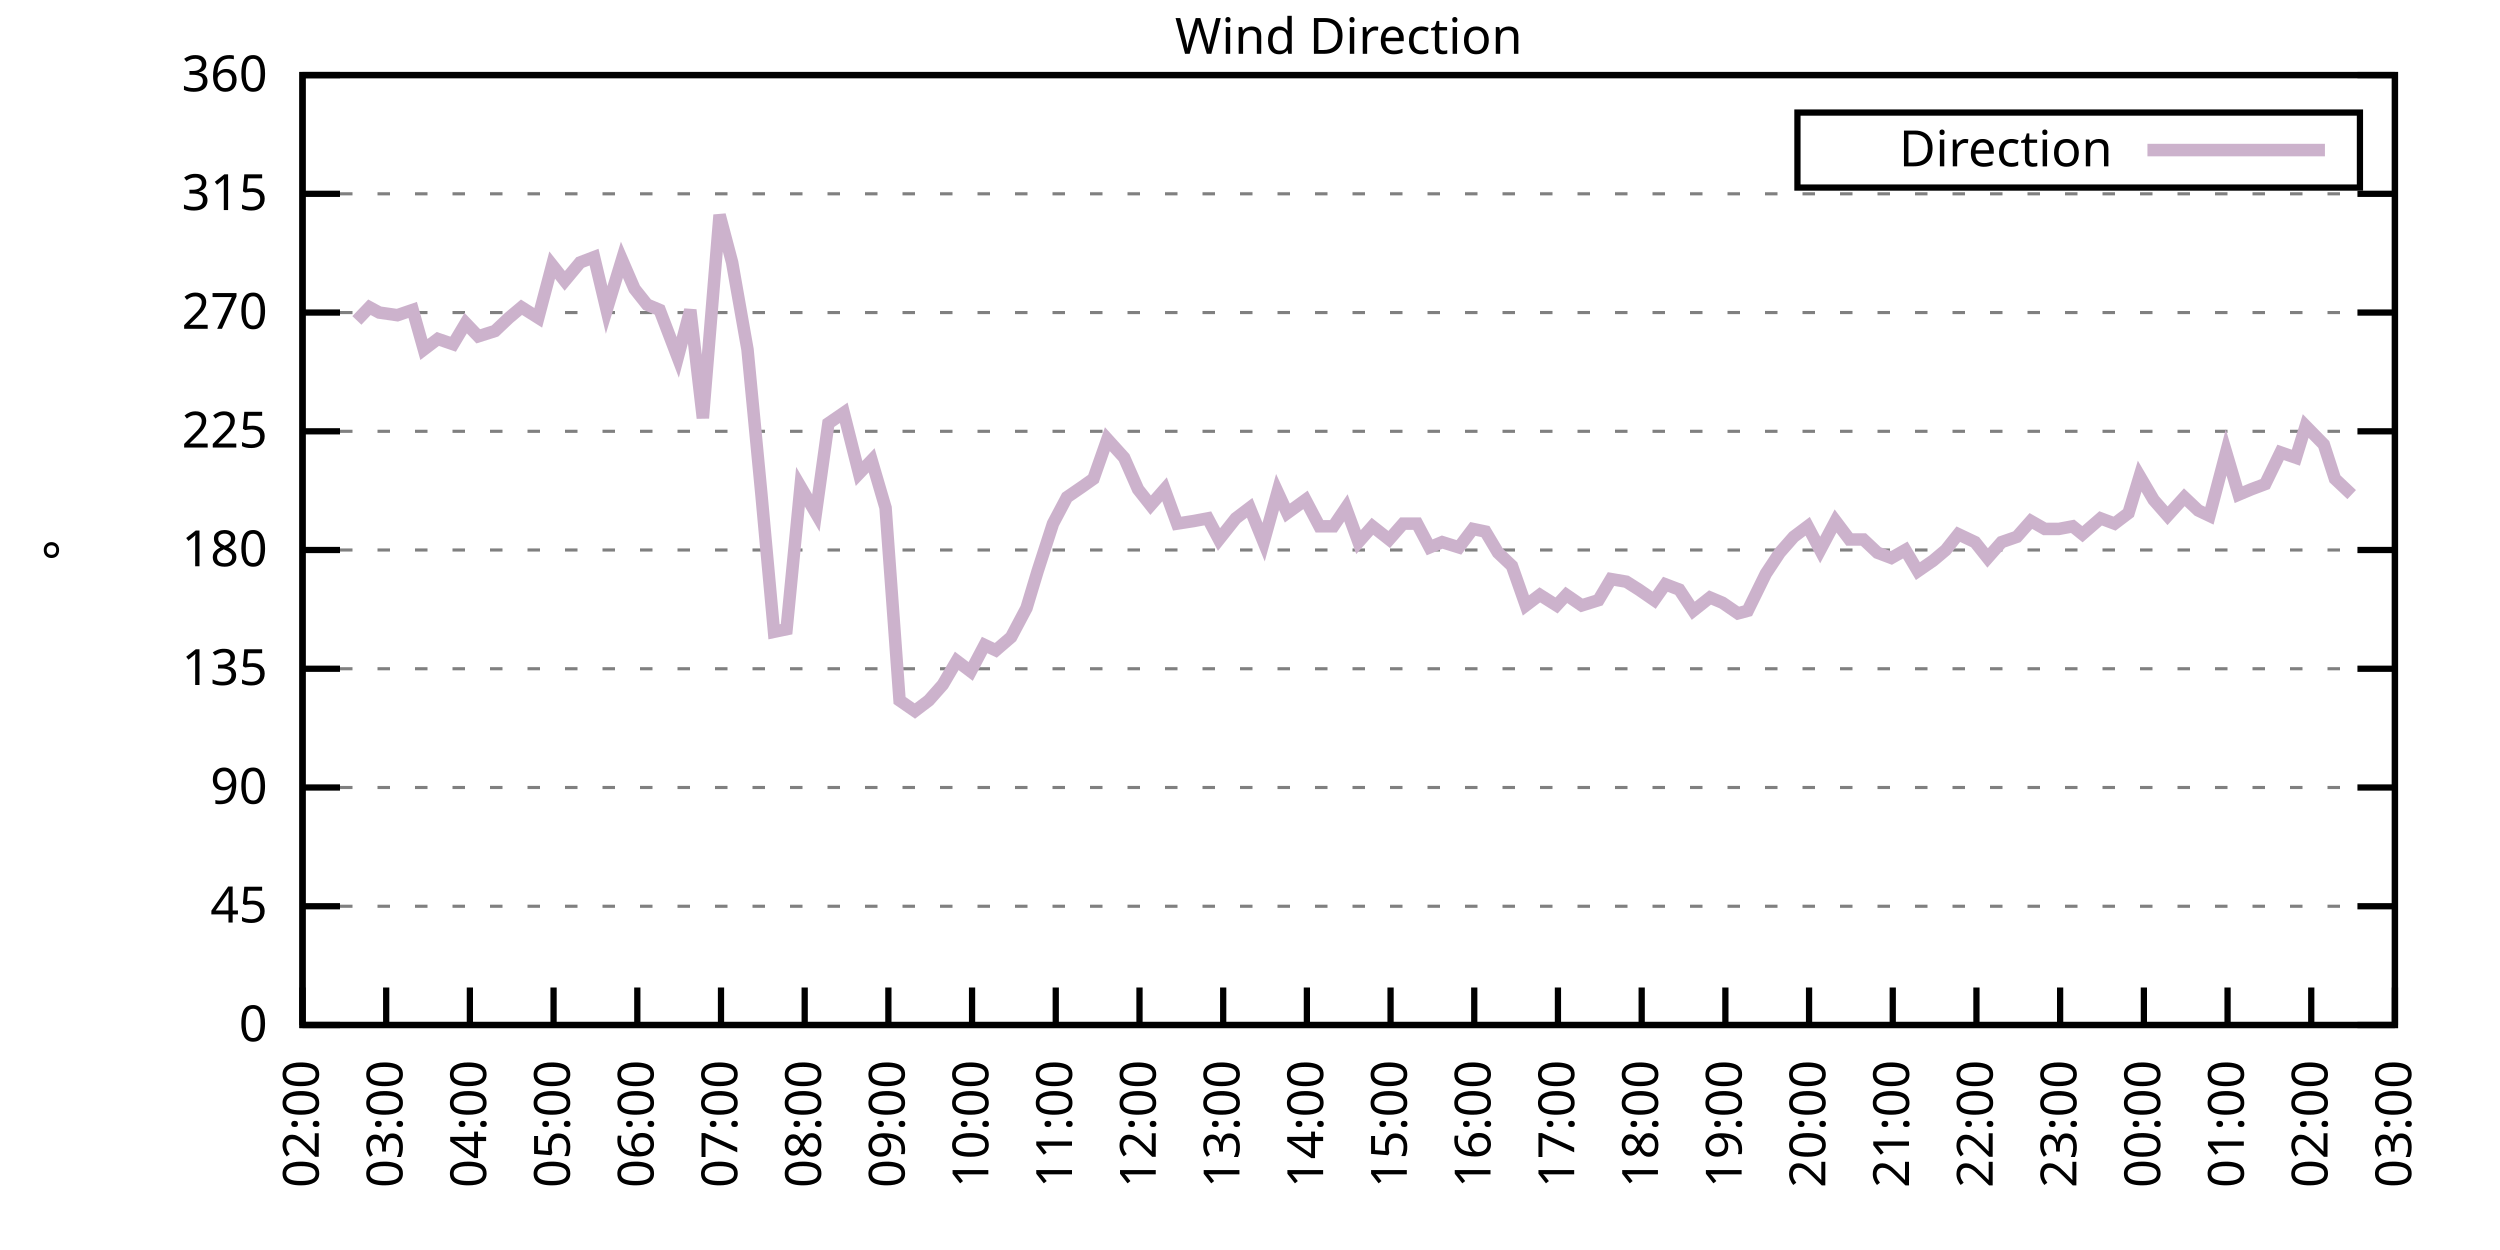
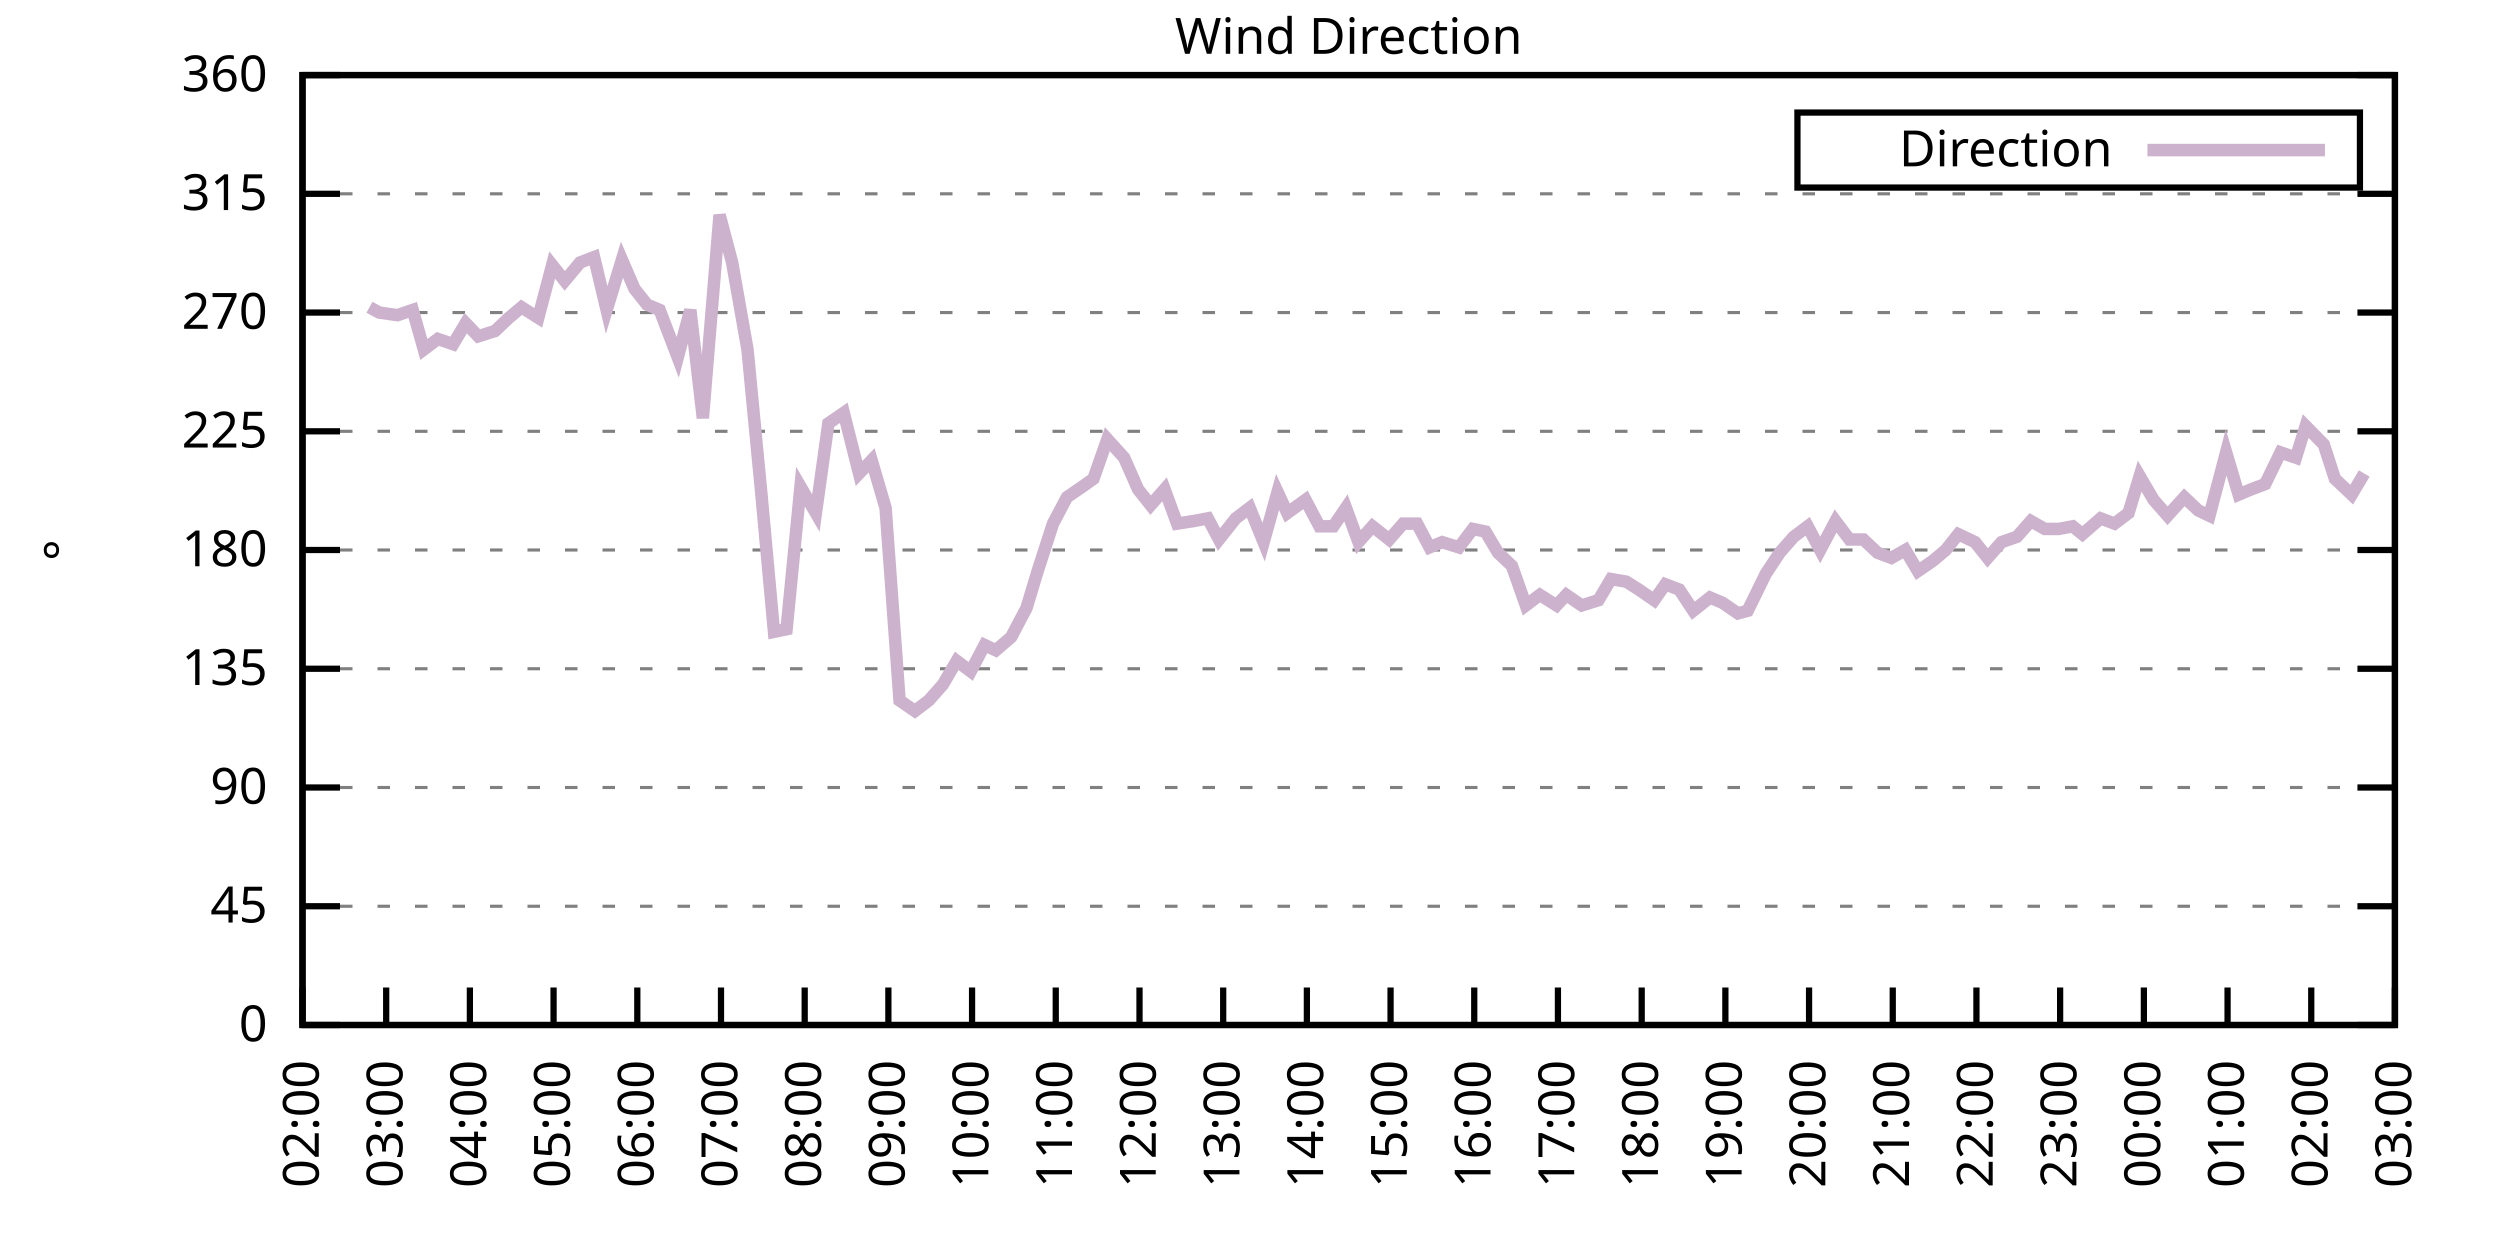
<svg xmlns="http://www.w3.org/2000/svg" xmlns:xlink="http://www.w3.org/1999/xlink" width="400" height="200" viewBox="0 0 400 200">
  <g id="gnuplot_canvas">
    <rect x="0" y="0" width="400" height="200" fill="none" />
    <defs>
      <circle id="gpDot" r="0.5" stroke-width="0.5" stroke="currentColor" />
      <path id="gpPt0" stroke-width="0.333" stroke="currentColor" d="M-1,0 h2 M0,-1 v2" />
      <path id="gpPt1" stroke-width="0.333" stroke="currentColor" d="M-1,-1 L1,1 M1,-1 L-1,1" />
      <path id="gpPt2" stroke-width="0.333" stroke="currentColor" d="M-1,0 L1,0 M0,-1 L0,1 M-1,-1 L1,1 M-1,1 L1,-1" />
      <rect id="gpPt3" stroke-width="0.333" stroke="currentColor" x="-1" y="-1" width="2" height="2" />
      <rect id="gpPt4" stroke-width="0.333" stroke="currentColor" fill="currentColor" x="-1" y="-1" width="2" height="2" />
      <circle id="gpPt5" stroke-width="0.333" stroke="currentColor" cx="0" cy="0" r="1" />
      <use xlink:href="#gpPt5" id="gpPt6" fill="currentColor" stroke="none" />
      <path id="gpPt7" stroke-width="0.333" stroke="currentColor" d="M0,-1.33 L-1.33,0.67 L1.33,0.67 z" />
      <use xlink:href="#gpPt7" id="gpPt8" fill="currentColor" stroke="none" />
      <use xlink:href="#gpPt7" id="gpPt9" stroke="currentColor" transform="rotate(180)" />
      <use xlink:href="#gpPt9" id="gpPt10" fill="currentColor" stroke="none" />
      <use xlink:href="#gpPt3" id="gpPt11" stroke="currentColor" transform="rotate(45)" />
      <use xlink:href="#gpPt11" id="gpPt12" fill="currentColor" stroke="none" />
      <path id="gpPt13" stroke-width="0.333" stroke="currentColor" d="M0,1.330 L1.265,0.411 L0.782,-1.067 L-0.782,-1.076 L-1.265,0.411 z" />
      <use xlink:href="#gpPt13" id="gpPt14" fill="currentColor" stroke="none" />
      <filter id="textbox" filterUnits="objectBoundingBox" x="0" y="0" height="1" width="1">
        <feFlood flood-color="white" flood-opacity="1" result="bgnd" />
        <feComposite in="SourceGraphic" in2="bgnd" operator="atop" />
      </filter>
      <filter id="greybox" filterUnits="objectBoundingBox" x="0" y="0" height="1" width="1">
        <feFlood flood-color="lightgrey" flood-opacity="1" result="grey" />
        <feComposite in="SourceGraphic" in2="grey" operator="atop" />
      </filter>
    </defs>
    <g fill="none" color="white" stroke="currentColor" stroke-width="1.00" stroke-linecap="butt" stroke-linejoin="miter">
</g>
    <g fill="none" color="black" stroke="currentColor" stroke-width="1.00" stroke-linecap="butt" stroke-linejoin="miter">
      <g stroke="none" shape-rendering="crispEdges">
        <polygon fill="rgb(255, 255, 255)" points="48.40,164.00 383.18,164.00 383.18,12.02 48.40,12.02 " />
      </g>
    </g>
    <g fill="none" color="black" stroke="currentColor" stroke-width="1.00" stroke-linecap="butt" stroke-linejoin="miter">
</g>
    <g fill="none" color="black" stroke="black" stroke-width="0.50" stroke-linecap="butt" stroke-linejoin="miter">
</g>
    <g fill="none" color="gray" stroke="currentColor" stroke-width="0.50" stroke-linecap="butt" stroke-linejoin="miter">
      <path stroke="gray" stroke-dasharray="2,4" class="gridline" d="M48.40,164.00 L383.19,164.00  " />
    </g>
    <g fill="none" color="gray" stroke="gray" stroke-width="1.00" stroke-linecap="butt" stroke-linejoin="miter">
</g>
    <g fill="none" color="black" stroke="currentColor" stroke-width="1.00" stroke-linecap="butt" stroke-linejoin="miter">
      <path stroke="black" d="M48.40,164.00 L54.40,164.00 M383.19,164.00 L377.19,164.00  " />
      <g transform="translate(42.80,166.60)" stroke="none" fill="black" font-family="Sans" font-size="8.00" text-anchor="end">
        <text>
          <tspan font-family="Sans"> 0</tspan>
        </text>
      </g>
    </g>
    <g fill="none" color="black" stroke="currentColor" stroke-width="1.00" stroke-linecap="butt" stroke-linejoin="miter">
</g>
    <g fill="none" color="black" stroke="black" stroke-width="0.50" stroke-linecap="butt" stroke-linejoin="miter">
</g>
    <g fill="none" color="gray" stroke="currentColor" stroke-width="0.50" stroke-linecap="butt" stroke-linejoin="miter">
      <path stroke="gray" stroke-dasharray="2,4" class="gridline" d="M48.40,145.00 L383.19,145.00  " />
    </g>
    <g fill="none" color="gray" stroke="gray" stroke-width="1.00" stroke-linecap="butt" stroke-linejoin="miter">
</g>
    <g fill="none" color="black" stroke="currentColor" stroke-width="1.00" stroke-linecap="butt" stroke-linejoin="miter">
      <path stroke="black" d="M48.40,145.00 L54.40,145.00 M383.19,145.00 L377.19,145.00  " />
      <g transform="translate(42.80,147.60)" stroke="none" fill="black" font-family="Sans" font-size="8.00" text-anchor="end">
        <text>
          <tspan font-family="Sans"> 45</tspan>
        </text>
      </g>
    </g>
    <g fill="none" color="black" stroke="currentColor" stroke-width="1.00" stroke-linecap="butt" stroke-linejoin="miter">
</g>
    <g fill="none" color="black" stroke="black" stroke-width="0.50" stroke-linecap="butt" stroke-linejoin="miter">
</g>
    <g fill="none" color="gray" stroke="currentColor" stroke-width="0.50" stroke-linecap="butt" stroke-linejoin="miter">
      <path stroke="gray" stroke-dasharray="2,4" class="gridline" d="M48.40,126.00 L383.19,126.00  " />
    </g>
    <g fill="none" color="gray" stroke="gray" stroke-width="1.00" stroke-linecap="butt" stroke-linejoin="miter">
</g>
    <g fill="none" color="black" stroke="currentColor" stroke-width="1.00" stroke-linecap="butt" stroke-linejoin="miter">
      <path stroke="black" d="M48.40,126.00 L54.40,126.00 M383.19,126.00 L377.19,126.00  " />
      <g transform="translate(42.80,128.60)" stroke="none" fill="black" font-family="Sans" font-size="8.00" text-anchor="end">
        <text>
          <tspan font-family="Sans"> 90</tspan>
        </text>
      </g>
    </g>
    <g fill="none" color="black" stroke="currentColor" stroke-width="1.00" stroke-linecap="butt" stroke-linejoin="miter">
</g>
    <g fill="none" color="black" stroke="black" stroke-width="0.50" stroke-linecap="butt" stroke-linejoin="miter">
</g>
    <g fill="none" color="gray" stroke="currentColor" stroke-width="0.50" stroke-linecap="butt" stroke-linejoin="miter">
      <path stroke="gray" stroke-dasharray="2,4" class="gridline" d="M48.40,107.00 L383.19,107.00  " />
    </g>
    <g fill="none" color="gray" stroke="gray" stroke-width="1.00" stroke-linecap="butt" stroke-linejoin="miter">
</g>
    <g fill="none" color="black" stroke="currentColor" stroke-width="1.00" stroke-linecap="butt" stroke-linejoin="miter">
      <path stroke="black" d="M48.40,107.00 L54.40,107.00 M383.19,107.00 L377.19,107.00  " />
      <g transform="translate(42.80,109.60)" stroke="none" fill="black" font-family="Sans" font-size="8.00" text-anchor="end">
        <text>
          <tspan font-family="Sans"> 135</tspan>
        </text>
      </g>
    </g>
    <g fill="none" color="black" stroke="currentColor" stroke-width="1.00" stroke-linecap="butt" stroke-linejoin="miter">
</g>
    <g fill="none" color="black" stroke="black" stroke-width="0.50" stroke-linecap="butt" stroke-linejoin="miter">
</g>
    <g fill="none" color="gray" stroke="currentColor" stroke-width="0.50" stroke-linecap="butt" stroke-linejoin="miter">
      <path stroke="gray" stroke-dasharray="2,4" class="gridline" d="M48.40,88.00 L383.19,88.00  " />
    </g>
    <g fill="none" color="gray" stroke="gray" stroke-width="1.00" stroke-linecap="butt" stroke-linejoin="miter">
</g>
    <g fill="none" color="black" stroke="currentColor" stroke-width="1.00" stroke-linecap="butt" stroke-linejoin="miter">
      <path stroke="black" d="M48.40,88.00 L54.40,88.00 M383.19,88.00 L377.19,88.00  " />
      <g transform="translate(42.80,90.60)" stroke="none" fill="black" font-family="Sans" font-size="8.00" text-anchor="end">
        <text>
          <tspan font-family="Sans"> 180</tspan>
        </text>
      </g>
    </g>
    <g fill="none" color="black" stroke="currentColor" stroke-width="1.00" stroke-linecap="butt" stroke-linejoin="miter">
</g>
    <g fill="none" color="black" stroke="black" stroke-width="0.50" stroke-linecap="butt" stroke-linejoin="miter">
</g>
    <g fill="none" color="gray" stroke="currentColor" stroke-width="0.50" stroke-linecap="butt" stroke-linejoin="miter">
      <path stroke="gray" stroke-dasharray="2,4" class="gridline" d="M48.40,69.01 L383.19,69.01  " />
    </g>
    <g fill="none" color="gray" stroke="gray" stroke-width="1.00" stroke-linecap="butt" stroke-linejoin="miter">
</g>
    <g fill="none" color="black" stroke="currentColor" stroke-width="1.00" stroke-linecap="butt" stroke-linejoin="miter">
      <path stroke="black" d="M48.40,69.01 L54.40,69.01 M383.19,69.01 L377.19,69.01  " />
      <g transform="translate(42.80,71.61)" stroke="none" fill="black" font-family="Sans" font-size="8.00" text-anchor="end">
        <text>
          <tspan font-family="Sans"> 225</tspan>
        </text>
      </g>
    </g>
    <g fill="none" color="black" stroke="currentColor" stroke-width="1.00" stroke-linecap="butt" stroke-linejoin="miter">
</g>
    <g fill="none" color="black" stroke="black" stroke-width="0.50" stroke-linecap="butt" stroke-linejoin="miter">
</g>
    <g fill="none" color="gray" stroke="currentColor" stroke-width="0.50" stroke-linecap="butt" stroke-linejoin="miter">
      <path stroke="gray" stroke-dasharray="2,4" class="gridline" d="M48.40,50.01 L383.19,50.01  " />
    </g>
    <g fill="none" color="gray" stroke="gray" stroke-width="1.00" stroke-linecap="butt" stroke-linejoin="miter">
</g>
    <g fill="none" color="black" stroke="currentColor" stroke-width="1.00" stroke-linecap="butt" stroke-linejoin="miter">
      <path stroke="black" d="M48.40,50.01 L54.40,50.01 M383.19,50.01 L377.19,50.01  " />
      <g transform="translate(42.80,52.61)" stroke="none" fill="black" font-family="Sans" font-size="8.00" text-anchor="end">
        <text>
          <tspan font-family="Sans"> 270</tspan>
        </text>
      </g>
    </g>
    <g fill="none" color="black" stroke="currentColor" stroke-width="1.00" stroke-linecap="butt" stroke-linejoin="miter">
</g>
    <g fill="none" color="black" stroke="black" stroke-width="0.50" stroke-linecap="butt" stroke-linejoin="miter">
</g>
    <g fill="none" color="gray" stroke="currentColor" stroke-width="0.50" stroke-linecap="butt" stroke-linejoin="miter">
      <path stroke="gray" stroke-dasharray="2,4" class="gridline" d="M48.40,31.01 L383.19,31.01  " />
    </g>
    <g fill="none" color="gray" stroke="gray" stroke-width="1.00" stroke-linecap="butt" stroke-linejoin="miter">
</g>
    <g fill="none" color="black" stroke="currentColor" stroke-width="1.00" stroke-linecap="butt" stroke-linejoin="miter">
      <path stroke="black" d="M48.40,31.01 L54.40,31.01 M383.19,31.01 L377.19,31.01  " />
      <g transform="translate(42.80,33.61)" stroke="none" fill="black" font-family="Sans" font-size="8.00" text-anchor="end">
        <text>
          <tspan font-family="Sans"> 315</tspan>
        </text>
      </g>
    </g>
    <g fill="none" color="black" stroke="currentColor" stroke-width="1.00" stroke-linecap="butt" stroke-linejoin="miter">
</g>
    <g fill="none" color="black" stroke="black" stroke-width="0.50" stroke-linecap="butt" stroke-linejoin="miter">
</g>
    <g fill="none" color="gray" stroke="currentColor" stroke-width="0.50" stroke-linecap="butt" stroke-linejoin="miter">
      <path stroke="gray" stroke-dasharray="2,4" class="gridline" d="M48.40,12.01 L383.19,12.01  " />
    </g>
    <g fill="none" color="gray" stroke="gray" stroke-width="1.00" stroke-linecap="butt" stroke-linejoin="miter">
</g>
    <g fill="none" color="black" stroke="currentColor" stroke-width="1.00" stroke-linecap="butt" stroke-linejoin="miter">
      <path stroke="black" d="M48.40,12.01 L54.40,12.01 M383.19,12.01 L377.19,12.01  " />
      <g transform="translate(42.80,14.61)" stroke="none" fill="black" font-family="Sans" font-size="8.00" text-anchor="end">
        <text>
          <tspan font-family="Sans"> 360</tspan>
        </text>
      </g>
    </g>
    <g fill="none" color="black" stroke="currentColor" stroke-width="1.00" stroke-linecap="butt" stroke-linejoin="miter">
      <path stroke="black" d="M48.40,164.00 L48.40,158.00  " />
      <g transform="translate(51.00,169.60) rotate(270.00)" stroke="none" fill="black" font-family="Sans" font-size="8.00" text-anchor="end">
        <text>
          <tspan font-family="Sans">02:00</tspan>
        </text>
      </g>
    </g>
    <g fill="none" color="black" stroke="currentColor" stroke-width="1.00" stroke-linecap="butt" stroke-linejoin="miter">
      <path stroke="black" d="M61.79,164.00 L61.79,158.00  " />
      <g transform="translate(64.39,169.60) rotate(270.00)" stroke="none" fill="black" font-family="Sans" font-size="8.00" text-anchor="end">
        <text>
          <tspan font-family="Sans">03:00</tspan>
        </text>
      </g>
    </g>
    <g fill="none" color="black" stroke="currentColor" stroke-width="1.00" stroke-linecap="butt" stroke-linejoin="miter">
      <path stroke="black" d="M75.18,164.00 L75.18,158.00  " />
      <g transform="translate(77.78,169.60) rotate(270.00)" stroke="none" fill="black" font-family="Sans" font-size="8.00" text-anchor="end">
        <text>
          <tspan font-family="Sans">04:00</tspan>
        </text>
      </g>
    </g>
    <g fill="none" color="black" stroke="currentColor" stroke-width="1.00" stroke-linecap="butt" stroke-linejoin="miter">
      <path stroke="black" d="M88.57,164.00 L88.57,158.00  " />
      <g transform="translate(91.17,169.60) rotate(270.00)" stroke="none" fill="black" font-family="Sans" font-size="8.00" text-anchor="end">
        <text>
          <tspan font-family="Sans">05:00</tspan>
        </text>
      </g>
    </g>
    <g fill="none" color="black" stroke="currentColor" stroke-width="1.00" stroke-linecap="butt" stroke-linejoin="miter">
      <path stroke="black" d="M101.97,164.00 L101.97,158.00  " />
      <g transform="translate(104.57,169.60) rotate(270.00)" stroke="none" fill="black" font-family="Sans" font-size="8.00" text-anchor="end">
        <text>
          <tspan font-family="Sans">06:00</tspan>
        </text>
      </g>
    </g>
    <g fill="none" color="black" stroke="currentColor" stroke-width="1.00" stroke-linecap="butt" stroke-linejoin="miter">
      <path stroke="black" d="M115.36,164.00 L115.36,158.00  " />
      <g transform="translate(117.96,169.60) rotate(270.00)" stroke="none" fill="black" font-family="Sans" font-size="8.00" text-anchor="end">
        <text>
          <tspan font-family="Sans">07:00</tspan>
        </text>
      </g>
    </g>
    <g fill="none" color="black" stroke="currentColor" stroke-width="1.00" stroke-linecap="butt" stroke-linejoin="miter">
      <path stroke="black" d="M128.75,164.00 L128.75,158.00  " />
      <g transform="translate(131.35,169.60) rotate(270.00)" stroke="none" fill="black" font-family="Sans" font-size="8.00" text-anchor="end">
        <text>
          <tspan font-family="Sans">08:00</tspan>
        </text>
      </g>
    </g>
    <g fill="none" color="black" stroke="currentColor" stroke-width="1.00" stroke-linecap="butt" stroke-linejoin="miter">
      <path stroke="black" d="M142.14,164.00 L142.14,158.00  " />
      <g transform="translate(144.74,169.60) rotate(270.00)" stroke="none" fill="black" font-family="Sans" font-size="8.00" text-anchor="end">
        <text>
          <tspan font-family="Sans">09:00</tspan>
        </text>
      </g>
    </g>
    <g fill="none" color="black" stroke="currentColor" stroke-width="1.00" stroke-linecap="butt" stroke-linejoin="miter">
      <path stroke="black" d="M155.53,164.00 L155.53,158.00  " />
      <g transform="translate(158.13,169.60) rotate(270.00)" stroke="none" fill="black" font-family="Sans" font-size="8.00" text-anchor="end">
        <text>
          <tspan font-family="Sans">10:00</tspan>
        </text>
      </g>
    </g>
    <g fill="none" color="black" stroke="currentColor" stroke-width="1.00" stroke-linecap="butt" stroke-linejoin="miter">
      <path stroke="black" d="M168.92,164.00 L168.92,158.00  " />
      <g transform="translate(171.52,169.60) rotate(270.00)" stroke="none" fill="black" font-family="Sans" font-size="8.00" text-anchor="end">
        <text>
          <tspan font-family="Sans">11:00</tspan>
        </text>
      </g>
    </g>
    <g fill="none" color="black" stroke="currentColor" stroke-width="1.00" stroke-linecap="butt" stroke-linejoin="miter">
      <path stroke="black" d="M182.32,164.00 L182.32,158.00  " />
      <g transform="translate(184.92,169.60) rotate(270.00)" stroke="none" fill="black" font-family="Sans" font-size="8.00" text-anchor="end">
        <text>
          <tspan font-family="Sans">12:00</tspan>
        </text>
      </g>
    </g>
    <g fill="none" color="black" stroke="currentColor" stroke-width="1.00" stroke-linecap="butt" stroke-linejoin="miter">
      <path stroke="black" d="M195.71,164.00 L195.71,158.00  " />
      <g transform="translate(198.31,169.60) rotate(270.00)" stroke="none" fill="black" font-family="Sans" font-size="8.00" text-anchor="end">
        <text>
          <tspan font-family="Sans">13:00</tspan>
        </text>
      </g>
    </g>
    <g fill="none" color="black" stroke="currentColor" stroke-width="1.00" stroke-linecap="butt" stroke-linejoin="miter">
      <path stroke="black" d="M209.10,164.00 L209.10,158.00  " />
      <g transform="translate(211.70,169.60) rotate(270.00)" stroke="none" fill="black" font-family="Sans" font-size="8.00" text-anchor="end">
        <text>
          <tspan font-family="Sans">14:00</tspan>
        </text>
      </g>
    </g>
    <g fill="none" color="black" stroke="currentColor" stroke-width="1.00" stroke-linecap="butt" stroke-linejoin="miter">
      <path stroke="black" d="M222.49,164.00 L222.49,158.00  " />
      <g transform="translate(225.09,169.60) rotate(270.00)" stroke="none" fill="black" font-family="Sans" font-size="8.00" text-anchor="end">
        <text>
          <tspan font-family="Sans">15:00</tspan>
        </text>
      </g>
    </g>
    <g fill="none" color="black" stroke="currentColor" stroke-width="1.00" stroke-linecap="butt" stroke-linejoin="miter">
      <path stroke="black" d="M235.88,164.00 L235.88,158.00  " />
      <g transform="translate(238.48,169.60) rotate(270.00)" stroke="none" fill="black" font-family="Sans" font-size="8.00" text-anchor="end">
        <text>
          <tspan font-family="Sans">16:00</tspan>
        </text>
      </g>
    </g>
    <g fill="none" color="black" stroke="currentColor" stroke-width="1.00" stroke-linecap="butt" stroke-linejoin="miter">
      <path stroke="black" d="M249.27,164.00 L249.27,158.00  " />
      <g transform="translate(251.87,169.60) rotate(270.00)" stroke="none" fill="black" font-family="Sans" font-size="8.00" text-anchor="end">
        <text>
          <tspan font-family="Sans">17:00</tspan>
        </text>
      </g>
    </g>
    <g fill="none" color="black" stroke="currentColor" stroke-width="1.00" stroke-linecap="butt" stroke-linejoin="miter">
      <path stroke="black" d="M262.67,164.00 L262.67,158.00  " />
      <g transform="translate(265.27,169.60) rotate(270.00)" stroke="none" fill="black" font-family="Sans" font-size="8.00" text-anchor="end">
        <text>
          <tspan font-family="Sans">18:00</tspan>
        </text>
      </g>
    </g>
    <g fill="none" color="black" stroke="currentColor" stroke-width="1.00" stroke-linecap="butt" stroke-linejoin="miter">
      <path stroke="black" d="M276.06,164.00 L276.06,158.00  " />
      <g transform="translate(278.66,169.60) rotate(270.00)" stroke="none" fill="black" font-family="Sans" font-size="8.00" text-anchor="end">
        <text>
          <tspan font-family="Sans">19:00</tspan>
        </text>
      </g>
    </g>
    <g fill="none" color="black" stroke="currentColor" stroke-width="1.00" stroke-linecap="butt" stroke-linejoin="miter">
      <path stroke="black" d="M289.45,164.00 L289.45,158.00  " />
      <g transform="translate(292.05,169.60) rotate(270.00)" stroke="none" fill="black" font-family="Sans" font-size="8.00" text-anchor="end">
        <text>
          <tspan font-family="Sans">20:00</tspan>
        </text>
      </g>
    </g>
    <g fill="none" color="black" stroke="currentColor" stroke-width="1.00" stroke-linecap="butt" stroke-linejoin="miter">
      <path stroke="black" d="M302.84,164.00 L302.84,158.00  " />
      <g transform="translate(305.44,169.60) rotate(270.00)" stroke="none" fill="black" font-family="Sans" font-size="8.00" text-anchor="end">
        <text>
          <tspan font-family="Sans">21:00</tspan>
        </text>
      </g>
    </g>
    <g fill="none" color="black" stroke="currentColor" stroke-width="1.00" stroke-linecap="butt" stroke-linejoin="miter">
      <path stroke="black" d="M316.23,164.00 L316.23,158.00  " />
      <g transform="translate(318.83,169.60) rotate(270.00)" stroke="none" fill="black" font-family="Sans" font-size="8.00" text-anchor="end">
        <text>
          <tspan font-family="Sans">22:00</tspan>
        </text>
      </g>
    </g>
    <g fill="none" color="black" stroke="currentColor" stroke-width="1.00" stroke-linecap="butt" stroke-linejoin="miter">
      <path stroke="black" d="M329.62,164.00 L329.62,158.00  " />
      <g transform="translate(332.22,169.60) rotate(270.00)" stroke="none" fill="black" font-family="Sans" font-size="8.00" text-anchor="end">
        <text>
          <tspan font-family="Sans">23:00</tspan>
        </text>
      </g>
    </g>
    <g fill="none" color="black" stroke="currentColor" stroke-width="1.00" stroke-linecap="butt" stroke-linejoin="miter">
      <path stroke="black" d="M343.02,164.00 L343.02,158.00  " />
      <g transform="translate(345.62,169.60) rotate(270.00)" stroke="none" fill="black" font-family="Sans" font-size="8.00" text-anchor="end">
        <text>
          <tspan font-family="Sans">00:00</tspan>
        </text>
      </g>
    </g>
    <g fill="none" color="black" stroke="currentColor" stroke-width="1.00" stroke-linecap="butt" stroke-linejoin="miter">
      <path stroke="black" d="M356.41,164.00 L356.41,158.00  " />
      <g transform="translate(359.01,169.60) rotate(270.00)" stroke="none" fill="black" font-family="Sans" font-size="8.00" text-anchor="end">
        <text>
          <tspan font-family="Sans">01:00</tspan>
        </text>
      </g>
    </g>
    <g fill="none" color="black" stroke="currentColor" stroke-width="1.00" stroke-linecap="butt" stroke-linejoin="miter">
      <path stroke="black" d="M369.80,164.00 L369.80,158.00  " />
      <g transform="translate(372.40,169.60) rotate(270.00)" stroke="none" fill="black" font-family="Sans" font-size="8.00" text-anchor="end">
        <text>
          <tspan font-family="Sans">02:00</tspan>
        </text>
      </g>
    </g>
    <g fill="none" color="black" stroke="currentColor" stroke-width="1.00" stroke-linecap="butt" stroke-linejoin="miter">
      <path stroke="black" d="M383.19,164.00 L383.19,158.00  " />
      <g transform="translate(385.79,169.60) rotate(270.00)" stroke="none" fill="black" font-family="Sans" font-size="8.00" text-anchor="end">
        <text>
          <tspan font-family="Sans">03:00</tspan>
        </text>
      </g>
    </g>
    <g fill="none" color="black" stroke="currentColor" stroke-width="1.00" stroke-linecap="butt" stroke-linejoin="miter">
</g>
    <g fill="none" color="black" stroke="currentColor" stroke-width="1.00" stroke-linecap="butt" stroke-linejoin="miter">
      <path stroke="black" d="M48.40,12.01 L48.40,164.00 L383.19,164.00 L383.19,12.01 L48.40,12.01 Z  " />
    </g>
    <g fill="none" color="black" stroke="currentColor" stroke-width="1.00" stroke-linecap="butt" stroke-linejoin="miter">
</g>
    <g fill="none" color="black" stroke="currentColor" stroke-width="1.00" stroke-linecap="butt" stroke-linejoin="miter">
      <path stroke="black" d="M287.59,30.01 L287.59,18.01 L377.59,18.01 L377.59,30.01 L287.59,30.01 Z  " />
    </g>
    <g id="Wind_direction_plot_1">
      <g fill="none" color="white" stroke="black" stroke-width="2.00" stroke-linecap="butt" stroke-linejoin="miter">
</g>
      <g fill="none" color="black" stroke="currentColor" stroke-width="2.00" stroke-linecap="butt" stroke-linejoin="miter">
        <g transform="translate(337.99,26.61)" stroke="none" fill="black" font-family="Sans" font-size="8.00" text-anchor="end">
          <text>
            <tspan font-family="Sans">Direction</tspan>
          </text>
        </g>
      </g>
      <g fill="none" color="black" stroke="currentColor" stroke-width="2.00" stroke-linecap="butt" stroke-linejoin="miter">
-         <path stroke="rgb(204, 178, 204)" d="M343.59,24.01 L371.99,24.01 M57.10,51.27 L59.11,49.16 L60.68,50.01 L63.58,50.43 L66.03,49.59 L67.82,55.92   L70.05,54.23 L72.50,55.07 L74.51,51.70 L76.52,53.81 L79.20,52.96 L81.43,50.85 L83.44,49.16 L86.12,50.85   L88.35,42.41 L90.36,44.94 L92.82,41.99 L95.05,41.14 L97.06,49.59 L99.51,41.56 L101.52,46.21 L103.53,48.74   L105.54,49.59 L108.44,57.18 L110.45,49.59 L112.46,66.90 L115.13,34.39 L117.14,41.99 L119.60,55.92 L121.83,79.14   L123.84,101.09 L125.85,100.67 L128.08,77.87 L130.54,82.09 L132.54,67.74 L135.00,66.05 L137.45,75.76 L139.46,73.65   L141.69,81.25 L143.93,112.07 L146.38,113.76 L148.61,112.07 L150.85,109.54 L153.08,105.74 L155.31,107.43 L157.54,103.20   L159.33,104.05 L161.78,101.94 L164.24,97.29 L166.02,91.38 L168.48,83.78 L170.71,79.56 L173.17,77.87 L174.95,76.61   L177.18,70.27 L179.86,73.23 L182.09,78.29 L184.10,80.83 L186.33,78.29 L188.34,83.78 L191.02,83.36 L193.25,82.94   L195.04,86.32 L197.72,82.94 L199.95,81.25 L202.18,86.74 L204.41,78.72 L205.97,82.09 L208.88,79.98 L211.11,84.21   L213.34,84.21 L215.35,81.25 L217.36,86.74 L219.59,84.21 L222.27,86.32 L224.50,83.78 L226.73,83.78 L228.74,87.58   L230.75,86.74 L233.43,87.58 L235.66,84.63 L237.67,85.05 L239.68,88.43 L241.91,90.54 L244.14,96.87 L246.37,95.18   L249.05,96.87 L250.61,95.18 L253.07,96.87 L255.75,96.03 L257.76,92.65 L260.21,93.07 L262.22,94.34 L264.67,96.03   L266.46,93.49 L268.69,94.34 L270.92,97.72 L273.60,95.60 L275.61,96.45 L278.07,98.14 L279.63,97.72 L282.53,91.80   L284.76,88.43 L286.99,85.89 L289.23,84.21 L291.23,88.00 L293.69,83.36 L295.92,86.32 L298.15,86.32 L300.39,88.43   L302.62,89.27 L304.85,88.00 L306.86,91.38 L309.31,89.69 L311.32,88.00 L313.33,85.47 L316.01,86.74 L318.02,89.27   L320.25,86.74 L322.70,85.89 L324.94,83.36 L327.17,84.63 L329.40,84.63 L331.63,84.21 L333.19,85.47 L336.10,82.94   L338.33,83.78 L340.56,82.09 L342.35,76.18 L344.58,79.98 L346.81,82.52 L349.49,79.56 L351.72,81.67 L353.51,82.52   L356.18,72.38 L358.19,79.14 L360.20,78.29 L362.43,77.45 L364.89,72.38 L367.34,73.23 L368.91,68.16 L371.81,71.12   L373.59,76.61 L376.27,79.14  " />
+         <path stroke="rgb(204, 178, 204)" d="M343.59,24.01 L371.99,24.01 M59.11,49.16 L60.68,50.01 L63.58,50.43 L66.03,49.59 L67.82,55.92 L70.05,54.23   L72.50,55.07 L74.51,51.70 L76.52,53.81 L79.20,52.96 L81.43,50.85 L83.44,49.16 L86.12,50.85 L88.35,42.41   L90.36,44.94 L92.82,41.99 L95.05,41.14 L97.06,49.59 L99.51,41.56 L101.52,46.21 L103.53,48.74 L105.54,49.59   L108.44,57.18 L110.45,49.59 L112.46,66.90 L115.13,34.39 L117.14,41.99 L119.60,55.92 L121.83,79.14 L123.84,101.09   L125.85,100.67 L128.08,77.87 L130.54,82.09 L132.54,67.74 L135.00,66.05 L137.45,75.76 L139.46,73.65 L141.69,81.25   L143.93,112.07 L146.38,113.76 L148.61,112.07 L150.85,109.54 L153.08,105.74 L155.31,107.43 L157.54,103.20 L159.33,104.05   L161.78,101.94 L164.24,97.29 L166.02,91.38 L168.48,83.78 L170.71,79.56 L173.17,77.87 L174.95,76.61 L177.18,70.27   L179.86,73.23 L182.09,78.29 L184.10,80.83 L186.33,78.29 L188.34,83.78 L191.02,83.36 L193.25,82.94 L195.04,86.32   L197.72,82.94 L199.95,81.25 L202.18,86.74 L204.41,78.72 L205.97,82.09 L208.88,79.98 L211.11,84.21 L213.34,84.21   L215.35,81.25 L217.36,86.74 L219.59,84.21 L222.27,86.32 L224.50,83.78 L226.73,83.78 L228.74,87.58 L230.75,86.74   L233.43,87.58 L235.66,84.63 L237.67,85.05 L239.68,88.43 L241.91,90.54 L244.14,96.87 L246.37,95.18 L249.05,96.87   L250.61,95.18 L253.07,96.87 L255.75,96.03 L257.76,92.65 L260.21,93.07 L262.22,94.34 L264.67,96.03 L266.46,93.49   L268.69,94.34 L270.92,97.72 L273.60,95.60 L275.61,96.45 L278.07,98.14 L279.63,97.72 L282.53,91.80 L284.76,88.43   L286.99,85.89 L289.23,84.21 L291.23,88.00 L293.69,83.36 L295.92,86.32 L298.15,86.32 L300.39,88.43 L302.62,89.27   L304.85,88.00 L306.86,91.38 L309.31,89.69 L311.32,88.00 L313.33,85.47 L316.01,86.74 L318.02,89.27 L320.25,86.74   L322.70,85.89 L324.94,83.36 L327.17,84.63 L329.40,84.63 L331.63,84.21 L333.19,85.47 L336.10,82.94 L338.33,83.78   L340.56,82.09 L342.35,76.18 L344.58,79.98 L346.81,82.52 L349.49,79.56 L351.72,81.67 L353.51,82.52 L356.18,72.38   L358.19,79.14 L360.20,78.29 L362.43,77.45 L364.89,72.38 L367.34,73.23 L368.91,68.16 L371.81,71.12 L373.59,76.61   L376.27,79.14 L378.28,75.76  " />
      </g>
    </g>
    <g fill="none" color="black" stroke="currentColor" stroke-width="2.00" stroke-linecap="butt" stroke-linejoin="miter">
</g>
    <g fill="none" color="black" stroke="black" stroke-width="1.00" stroke-linecap="butt" stroke-linejoin="miter">
</g>
    <g fill="none" color="black" stroke="currentColor" stroke-width="1.00" stroke-linecap="butt" stroke-linejoin="miter">
      <path stroke="black" d="M48.40,12.01 L48.40,164.00 L383.19,164.00 L383.19,12.01 L48.40,12.01 Z  " />
      <g transform="translate(12.80,88.01) rotate(270.00)" stroke="none" fill="black" font-family="Sans" font-size="8.00" text-anchor="middle">
        <text>
          <tspan font-family="Sans">°</tspan>
        </text>
      </g>
    </g>
    <g fill="none" color="black" stroke="currentColor" stroke-width="1.00" stroke-linecap="butt" stroke-linejoin="miter">
</g>
    <g fill="none" color="black" stroke="currentColor" stroke-width="1.00" stroke-linecap="butt" stroke-linejoin="miter">
      <g transform="translate(215.79,8.61)" stroke="none" fill="black" font-family="Sans" font-size="8.00" text-anchor="middle">
        <text>
          <tspan font-family="Sans">Wind Direction</tspan>
        </text>
      </g>
    </g>
    <g fill="none" color="black" stroke="currentColor" stroke-width="1.00" stroke-linecap="butt" stroke-linejoin="miter">
</g>
  </g>
</svg>
